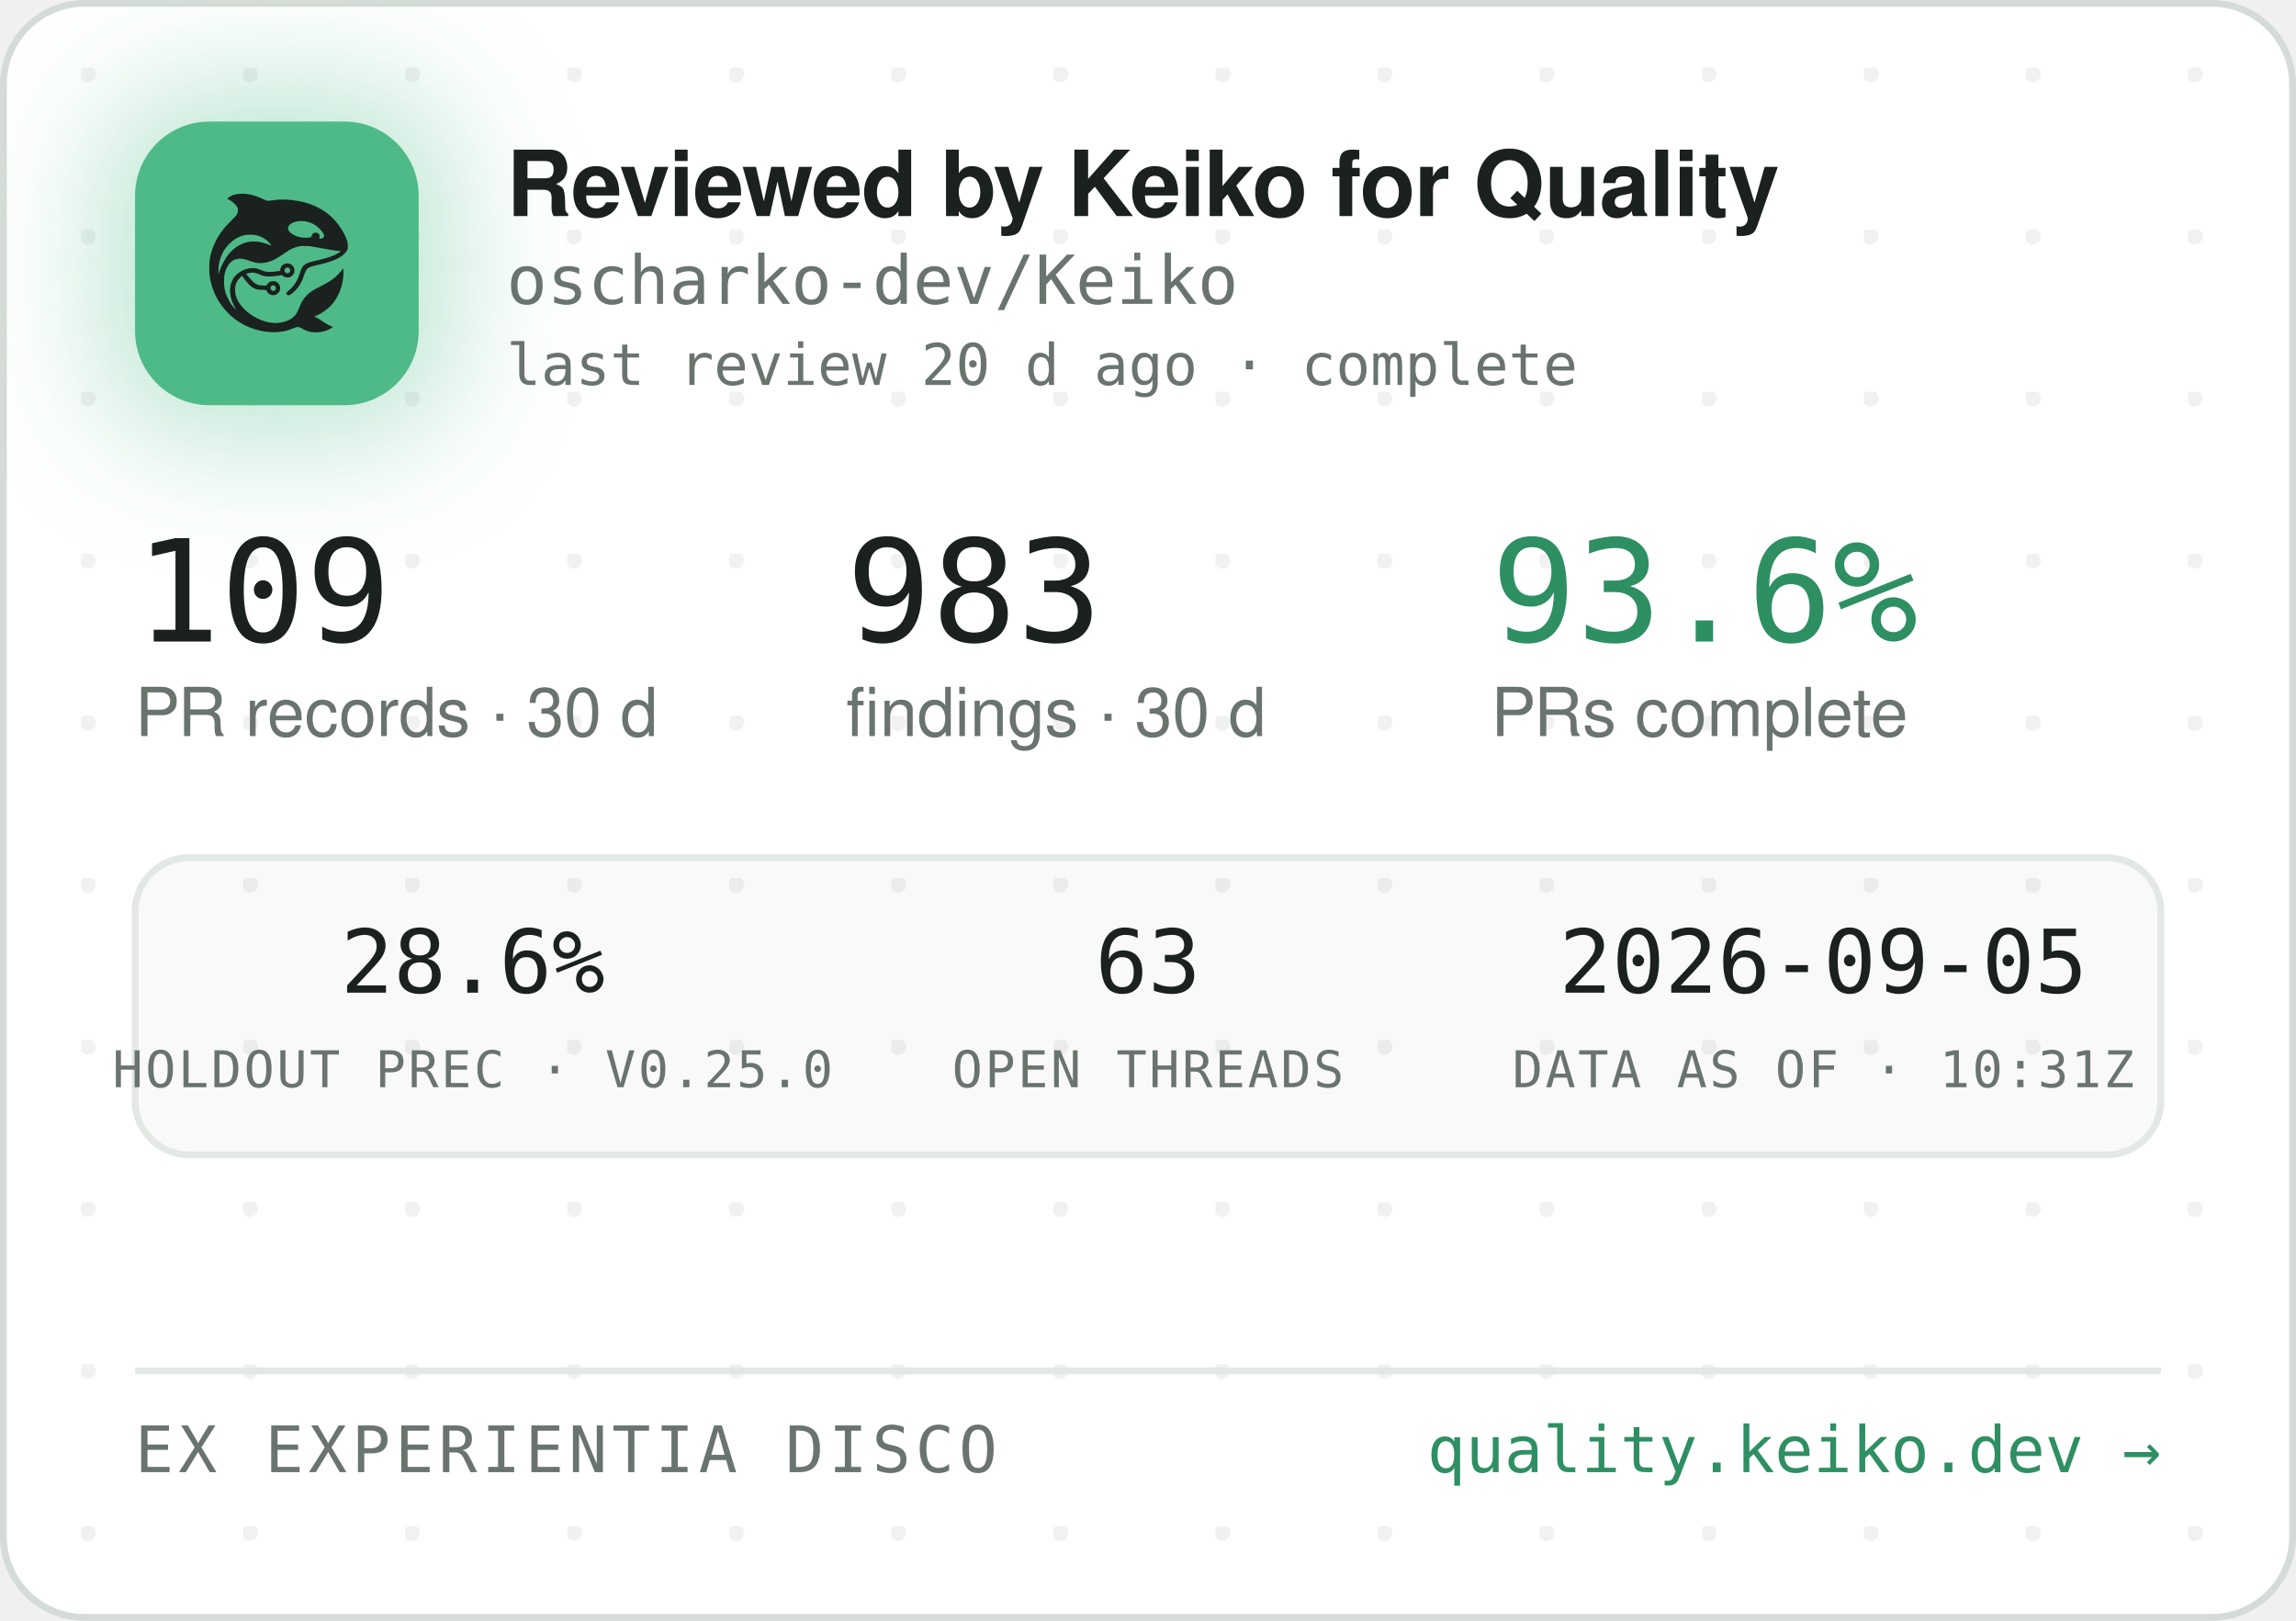
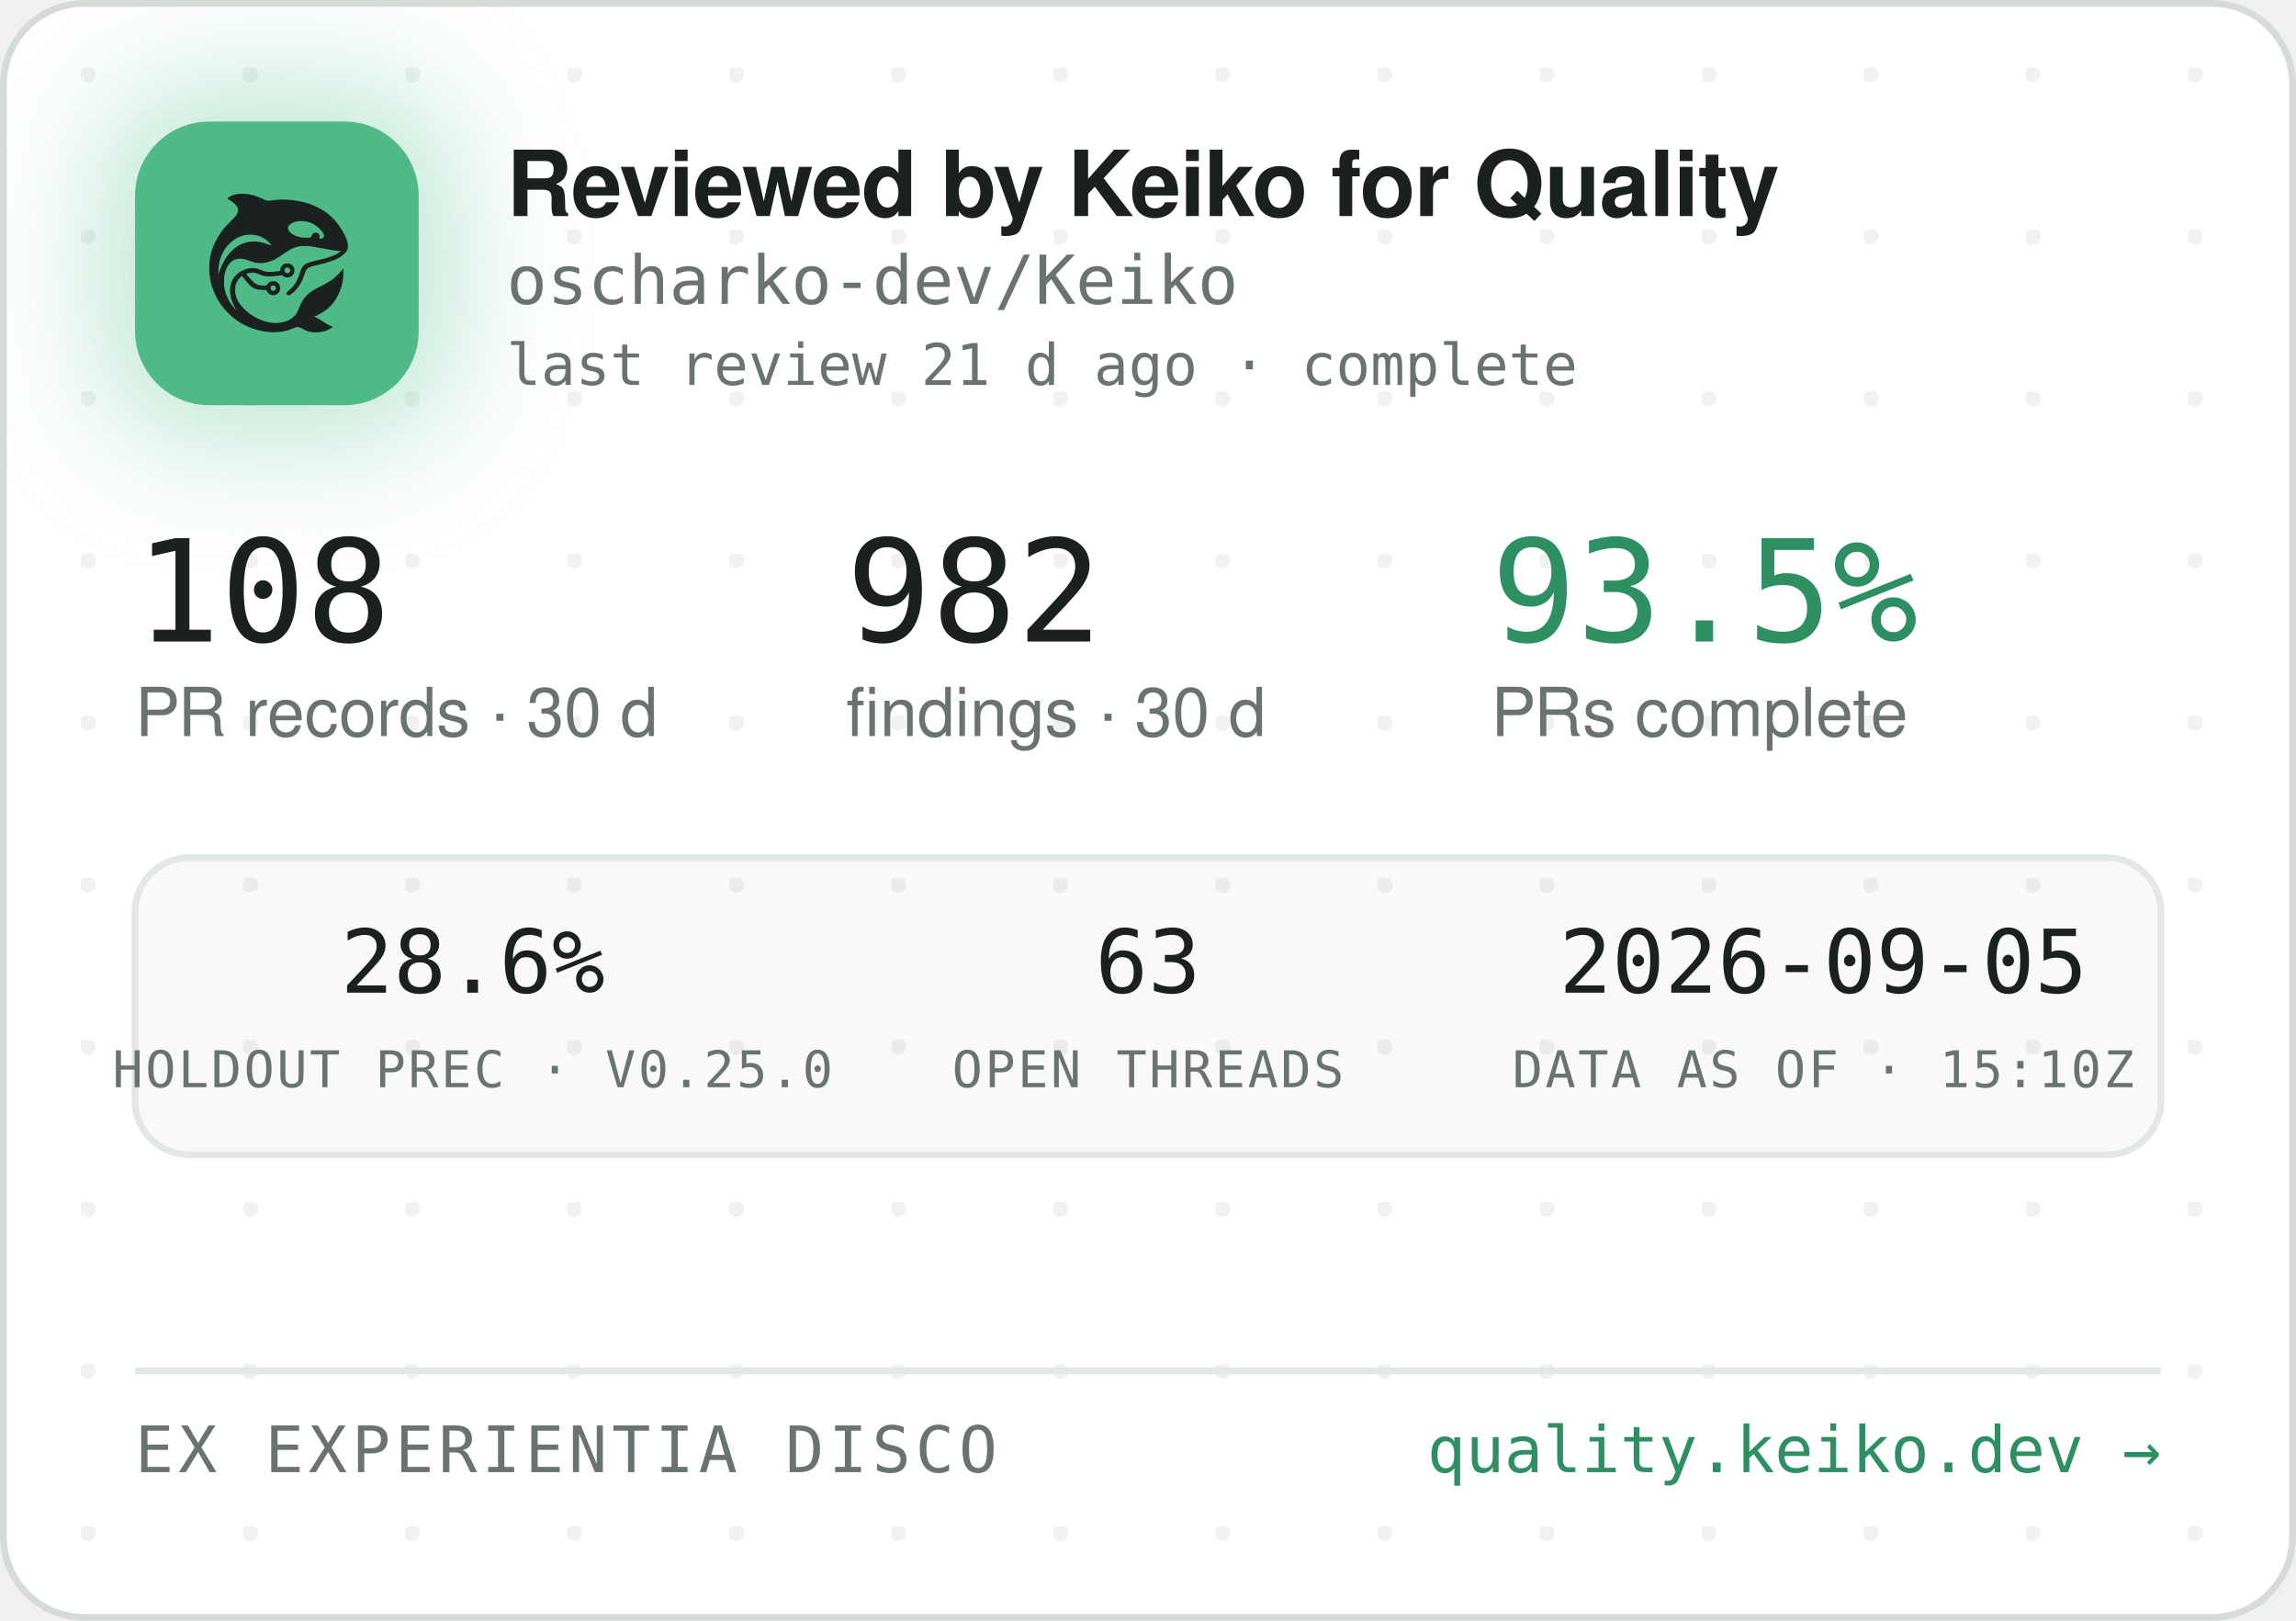
<svg xmlns="http://www.w3.org/2000/svg" width="340" height="240" viewBox="0 0 340 240" role="img" aria-label="Reviewed by Keiko for Quality — oscharko-dev/Keiko">
  <defs>
    <pattern id="dots" width="24" height="24" patternUnits="userSpaceOnUse" x="12" y="10">
      <circle cx="1" cy="1" r="1.2" fill="rgba(27,33,30,0.06)" />
    </pattern>
    <filter id="glow" x="-60%" y="-60%" width="220%" height="220%">
      <feGaussianBlur stdDeviation="9" />
    </filter>
    <clipPath id="card">
      <rect x="0.5" y="0.5" width="339" height="239" rx="12" />
    </clipPath>
  </defs>
  <rect x="0.5" y="0.5" width="339" height="239" rx="12" fill="#FFFFFF" stroke="#D5DBD6" />
  <rect x="0.5" y="0.5" width="339" height="239" rx="12" fill="url(#dots)" />
  <g clip-path="url(#card)">
    <rect x="14" y="12" width="54" height="54" rx="16" fill="rgba(78,186,135,0.35)" filter="url(#glow)" />
    <rect x="20" y="18" width="42" height="42" rx="11" fill="#4EBA87" />
    <g transform="translate(24,22) scale(0.03320312)">
      <g transform="translate(1024 0) scale(-1 1)">
        <g transform="translate(1024, 1024) scale(-0.1, -0.1)" fill="#1B211E" stroke="none">
          <path d="M3465 8223 c-144 -8 -314 -52 -408 -105 -69 -39 -146 -99 -146 -113 0 -5 30 -24 68 -42 146 -70 323 -229 377 -340 25 -49 29 -70 29 -138 -1 -72 -5 -88 -39 -160 -36 -75 -54 -95 -265 -305 -134 -132 -270 -279 -331 -355 -339 -425 -552 -896 -626 -1390 -25 -165 -25 -549 0 -720 92 -645 368 -1196 826 -1655 322 -324 710 -562 1145 -704 389 -126 793 -172 1155 -130 235 27 377 63 579 149 205 87 268 86 423 -7 102 -62 231 -115 335 -138 247 -56 562 -26 794 74 92 40 244 136 232 146 -4 3 -26 12 -48 19 -86 28 -246 116 -385 211 -162 112 -284 182 -357 207 l-48 17 40 15 c185 70 436 223 595 363 438 386 695 1014 678 1663 l-3 120 -50 -70 c-64 -90 -248 -280 -350 -362 -171 -136 -366 -255 -645 -391 -288 -140 -442 -243 -590 -391 -136 -137 -247 -316 -325 -526 -47 -127 -114 -262 -160 -326 -79 -107 -237 -224 -384 -283 -136 -55 -355 -96 -514 -96 -274 0 -548 71 -832 215 -242 123 -375 216 -553 389 -175 171 -287 332 -361 517 -44 114 -63 216 -63 359 0 152 17 233 74 350 35 70 59 102 136 179 l95 94 21 -29 c55 -75 219 -277 277 -338 171 -183 337 -256 582 -256 56 0 126 -3 155 -7 53 -6 54 -7 76 -57 30 -66 97 -128 172 -156 151 -57 318 11 395 160 33 62 34 193 3 261 -30 64 -88 125 -148 157 -44 23 -63 27 -141 27 -78 0 -97 -4 -140 -27 -58 -30 -131 -105 -141 -142 -6 -25 -8 -26 -93 -26 -47 0 -131 5 -186 10 -87 8 -111 15 -182 51 -45 22 -109 66 -143 96 -59 53 -326 361 -319 367 14 11 179 47 241 52 102 9 177 -7 318 -66 158 -66 243 -89 357 -99 157 -12 413 5 582 40 l93 19 44 -39 c59 -52 135 -75 228 -69 117 8 212 72 262 176 23 47 28 71 28 138 0 70 -4 89 -29 138 -55 110 -145 167 -270 174 -65 3 -91 0 -137 -18 -107 -40 -183 -140 -195 -257 l-6 -52 -51 -11 c-104 -23 -285 -41 -411 -42 -149 -1 -211 12 -402 88 -186 74 -256 88 -403 81 -193 -8 -377 -70 -546 -182 -342 -228 -485 -611 -399 -1064 30 -157 119 -388 209 -541 20 -35 35 -64 33 -66 -8 -8 -111 108 -190 214 -154 206 -278 489 -324 737 -28 154 -25 492 6 635 46 216 133 391 256 514 82 82 161 128 271 156 152 39 300 23 529 -57 217 -76 308 -101 410 -114 137 -17 284 -7 426 30 272 70 414 145 809 425 217 153 399 238 610 283 64 14 129 18 265 18 197 0 269 -9 615 -76 461 -89 843 -149 952 -149 41 0 41 0 23 -20 -28 -31 -169 -119 -254 -158 -167 -77 -388 -145 -716 -222 -399 -93 -508 -128 -608 -194 -102 -68 -160 -160 -217 -346 -35 -115 -102 -286 -149 -378 -85 -168 -227 -341 -377 -458 -105 -82 -115 -107 -69 -162 29 -34 65 -44 109 -29 86 29 261 181 371 322 126 162 201 309 295 581 61 176 90 232 145 283 62 57 163 93 470 165 439 104 640 169 863 278 206 100 368 240 434 375 32 67 33 71 33 198 -1 120 -3 138 -34 229 -98 294 -319 655 -573 936 -381 421 -968 723 -1618 834 -448 76 -767 83 -1169 25 -80 -12 -165 -19 -190 -17 -26 3 -90 26 -146 53 -343 162 -576 233 -842 255 -114 9 -141 10 -248 3z m2926 -1227 c164 -27 346 -102 485 -202 181 -129 354 -348 354 -448 0 -64 -75 -126 -154 -126 -60 0 -63 4 -52 70 8 50 7 65 -9 100 -29 64 -74 93 -151 98 -54 4 -70 1 -107 -21 -42 -25 -61 -52 -91 -129 -25 -64 -55 -73 -246 -73 -121 0 -187 5 -248 18 -318 70 -556 242 -556 402 0 218 388 374 775 311z m-2249 -611 c119 -21 208 -50 321 -106 114 -56 177 -100 266 -184 67 -63 157 -173 148 -181 -2 -3 -61 18 -130 45 -131 52 -298 100 -427 122 -113 20 -367 17 -470 -4 -502 -106 -885 -433 -1160 -992 -70 -142 -160 -379 -160 -424 0 -9 -5 -23 -11 -31 -13 -19 -5 316 10 410 80 482 295 846 661 1117 145 107 350 197 522 228 100 18 326 18 430 0z m1485 -1456 c95 -36 119 -159 42 -223 -78 -66 -209 -1 -209 104 0 60 33 100 99 121 36 10 36 10 68 -2z m-591 -822 c29 -26 37 -42 40 -77 6 -54 -9 -86 -55 -117 -41 -28 -70 -29 -119 -4 -44 22 -62 55 -62 112 0 51 13 75 53 99 50 31 101 26 143 -13z" />
        </g>
      </g>
    </g>
    <text x="75" y="32" font-family="-apple-system,'Segoe UI',Helvetica,Arial,sans-serif" font-size="13.5" font-weight="650" letter-spacing="-0.14" fill="#1B211E">Reviewed by Keiko for Quality</text>
    <text x="75" y="45" font-family="'JetBrains Mono',SFMono-Regular,Consolas,Menlo,monospace" font-size="10" fill="#6A746E">oscharko-dev/Keiko</text>
-     <text x="75" y="57" font-family="'JetBrains Mono',SFMono-Regular,Consolas,Menlo,monospace" font-size="8.5" fill="#6A746E">last review 20 d ago · complete</text>
-     <text x="20" y="95" font-family="'JetBrains Mono',SFMono-Regular,Consolas,Menlo,monospace" font-size="21" fill="#1B211E">109</text>
+     <text x="75" y="57" font-family="'JetBrains Mono',SFMono-Regular,Consolas,Menlo,monospace" font-size="8.5" fill="#6A746E">last review 21 d ago · complete</text>
+     <text x="20" y="95" font-family="'JetBrains Mono',SFMono-Regular,Consolas,Menlo,monospace" font-size="21" fill="#1B211E">108</text>
    <text x="20" y="109" font-family="-apple-system,'Segoe UI',Helvetica,Arial,sans-serif" font-size="10" fill="#6A746E">PR records · 30 d</text>
-     <text x="125.3" y="95" font-family="'JetBrains Mono',SFMono-Regular,Consolas,Menlo,monospace" font-size="21" fill="#1B211E">983</text>
+     <text x="125.3" y="95" font-family="'JetBrains Mono',SFMono-Regular,Consolas,Menlo,monospace" font-size="21" fill="#1B211E">982</text>
    <text x="125.3" y="109" font-family="-apple-system,'Segoe UI',Helvetica,Arial,sans-serif" font-size="10" fill="#6A746E">findings · 30 d</text>
-     <text x="220.8" y="95" font-family="'JetBrains Mono',SFMono-Regular,Consolas,Menlo,monospace" font-size="21" fill="#2E8F63">93.6%</text>
+     <text x="220.8" y="95" font-family="'JetBrains Mono',SFMono-Regular,Consolas,Menlo,monospace" font-size="21" fill="#2E8F63">93.5%</text>
    <text x="220.8" y="109" font-family="-apple-system,'Segoe UI',Helvetica,Arial,sans-serif" font-size="10" fill="#6A746E">PRs complete</text>
    <rect x="20" y="127" width="300" height="44" rx="8" fill="rgba(27,33,30,0.025)" stroke="#E3E8E4" />
    <text x="70" y="147" text-anchor="middle" font-family="'JetBrains Mono',SFMono-Regular,Consolas,Menlo,monospace" font-size="13" fill="#1B211E">28.6%</text>
    <text x="70" y="161" text-anchor="middle" font-family="'JetBrains Mono',SFMono-Regular,Consolas,Menlo,monospace" font-size="7.5" letter-spacing="0.35" fill="#6A746E">HOLDOUT PREC · V0.25.0</text>
    <text x="170" y="147" text-anchor="middle" font-family="'JetBrains Mono',SFMono-Regular,Consolas,Menlo,monospace" font-size="13" fill="#1B211E">63</text>
    <text x="170" y="161" text-anchor="middle" font-family="'JetBrains Mono',SFMono-Regular,Consolas,Menlo,monospace" font-size="7.5" letter-spacing="0.35" fill="#6A746E">OPEN THREADS</text>
    <text x="270" y="147" text-anchor="middle" font-family="'JetBrains Mono',SFMono-Regular,Consolas,Menlo,monospace" font-size="13" fill="#1B211E">2026-09-05</text>
-     <text x="270" y="161" text-anchor="middle" font-family="'JetBrains Mono',SFMono-Regular,Consolas,Menlo,monospace" font-size="7.5" letter-spacing="0.35" fill="#6A746E">DATA AS OF · 10:31Z</text>
+     <text x="270" y="161" text-anchor="middle" font-family="'JetBrains Mono',SFMono-Regular,Consolas,Menlo,monospace" font-size="7.5" letter-spacing="0.35" fill="#6A746E">DATA AS OF · 15:10Z</text>
    <line x1="20" y1="203" x2="320" y2="203" stroke="#E3E8E4" />
    <text x="20" y="218" font-family="'JetBrains Mono',SFMono-Regular,Consolas,Menlo,monospace" font-size="9.5" letter-spacing="0.7" fill="#6A746E">EX EXPERIENTIA DISCO</text>
    <text x="320" y="218" text-anchor="end" font-family="'JetBrains Mono',SFMono-Regular,Consolas,Menlo,monospace" font-size="9.5" fill="#2E8F63">quality.keiko.dev →</text>
  </g>
</svg>
